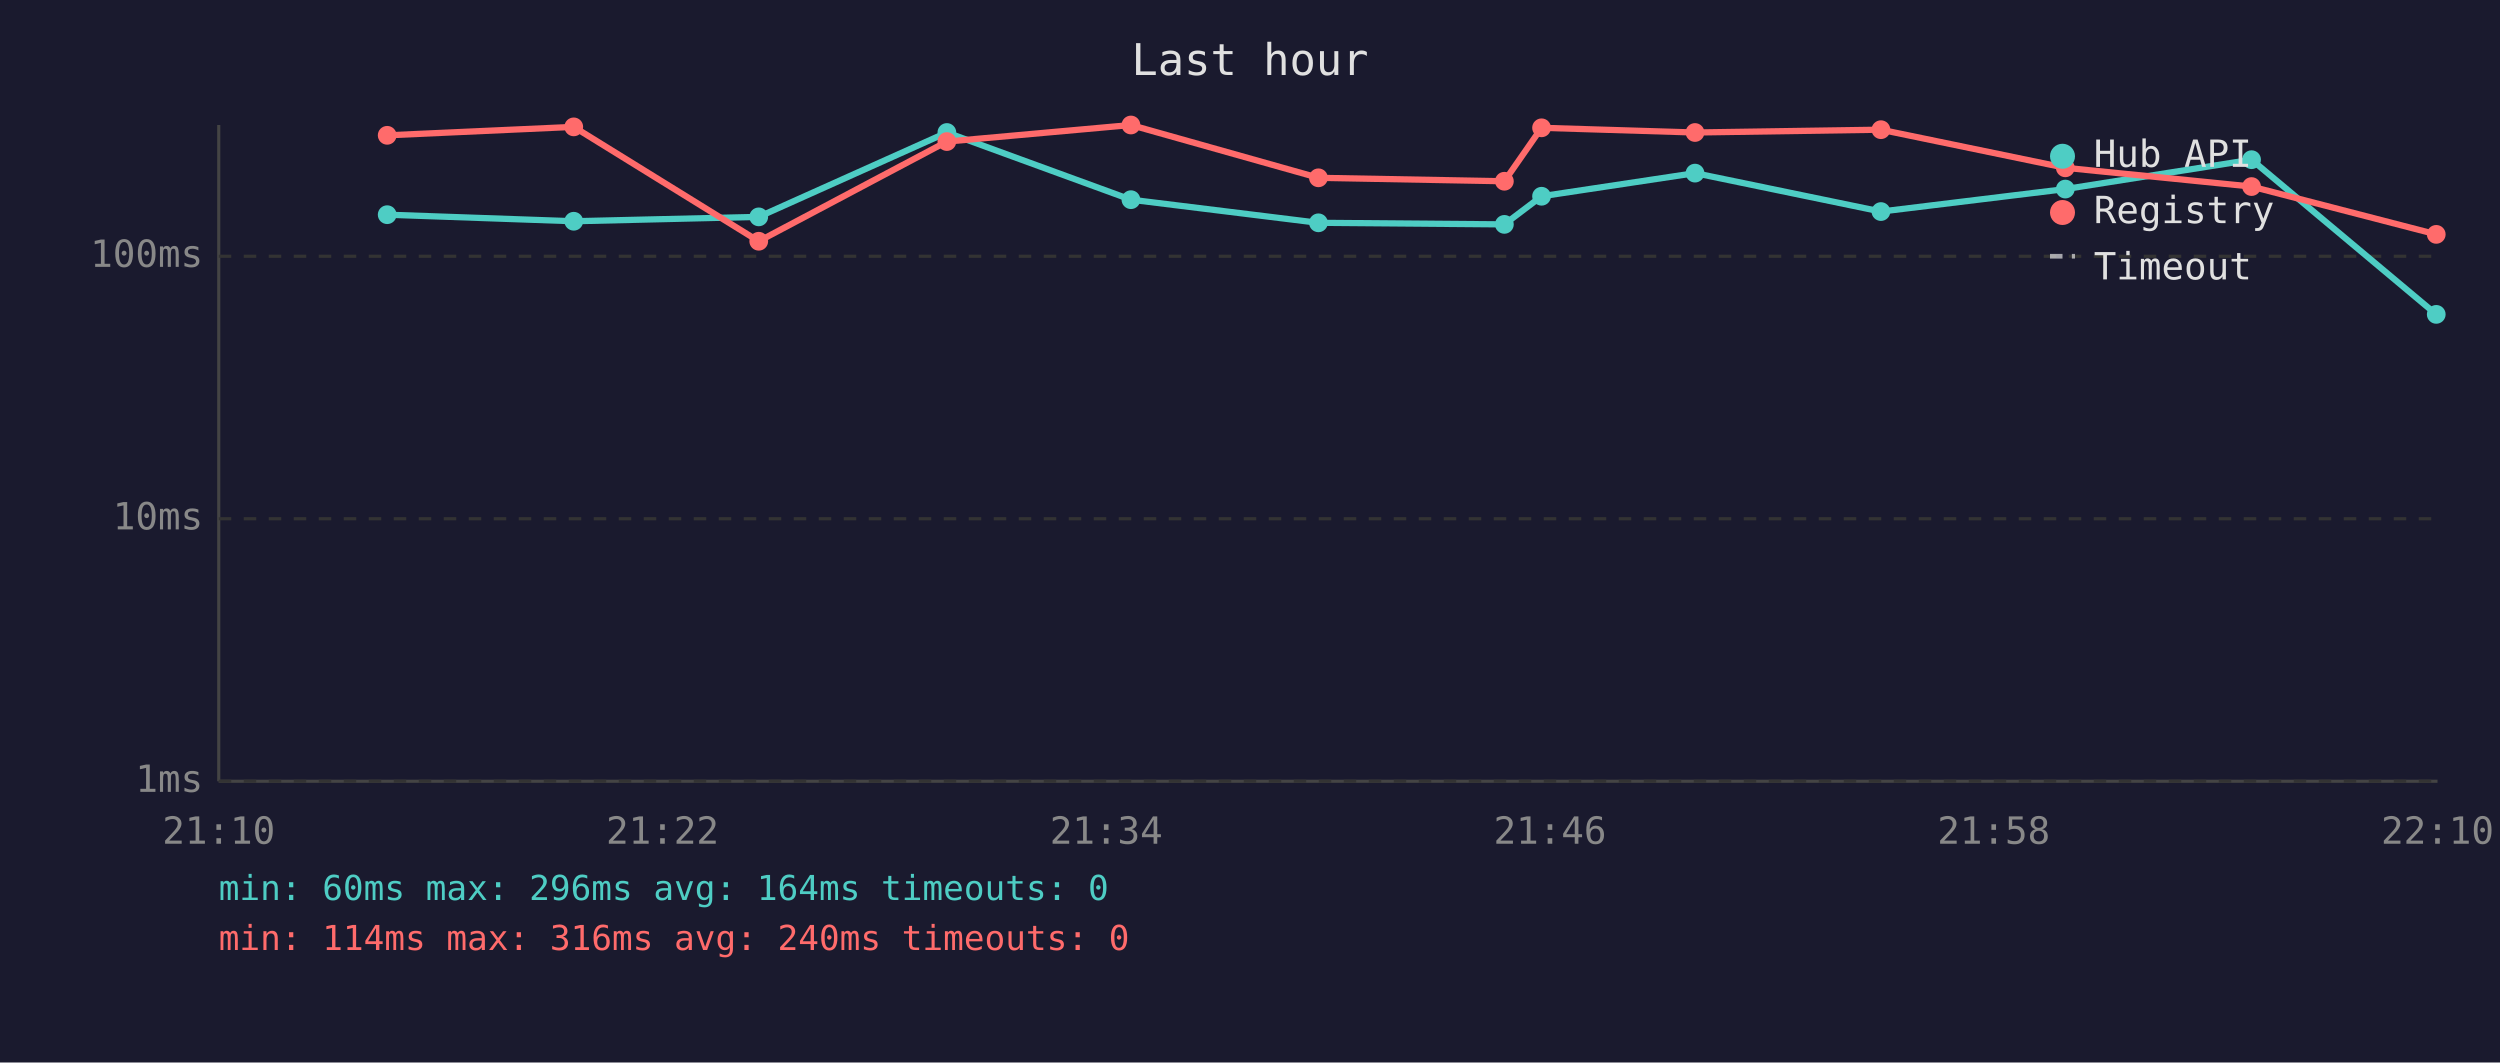
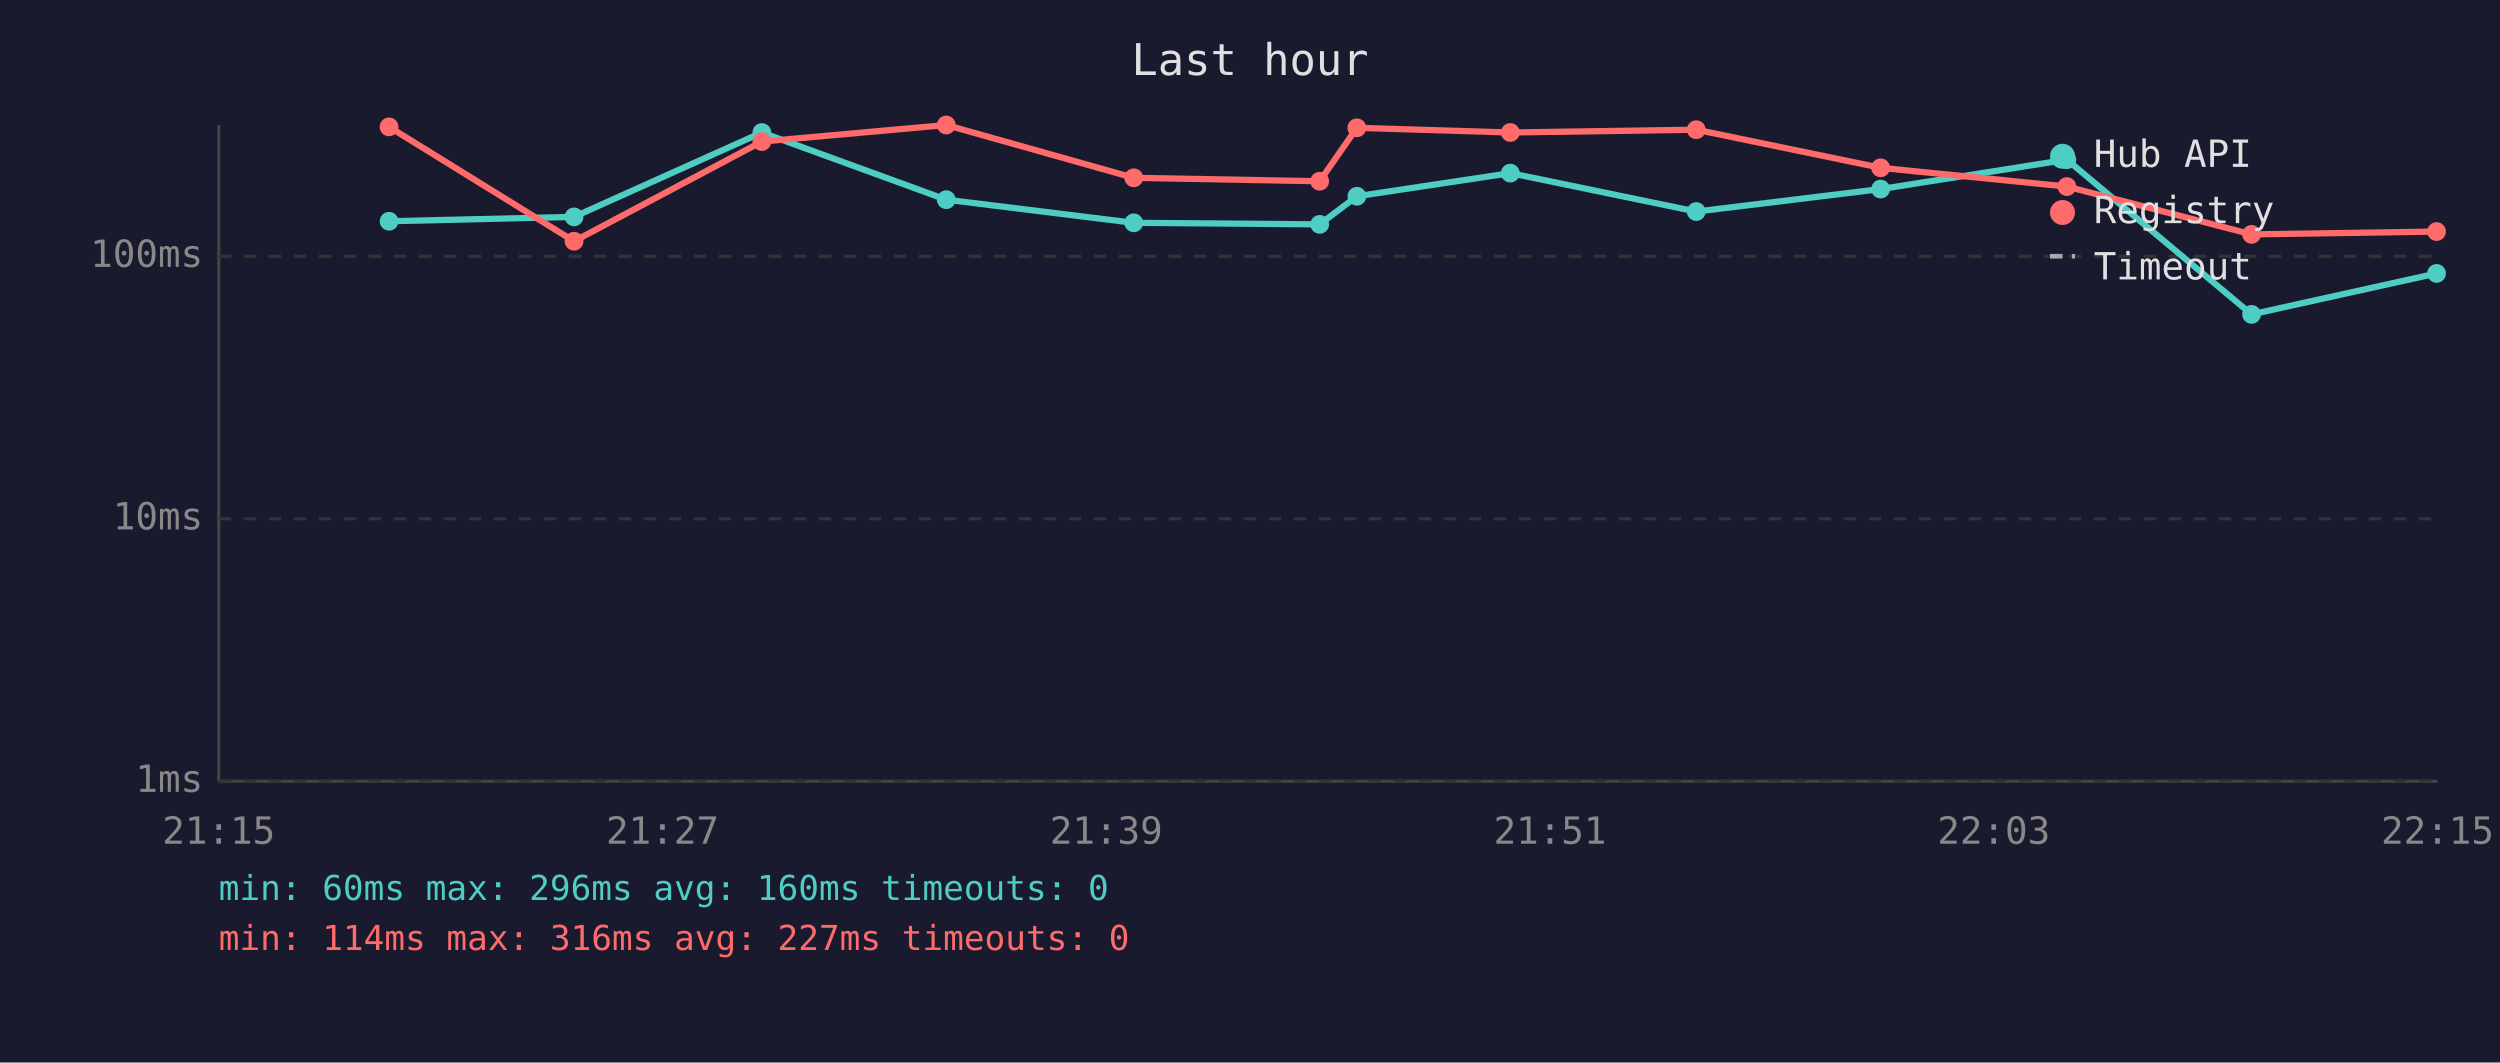
<svg xmlns="http://www.w3.org/2000/svg" viewBox="0 0 800 340" font-family="monospace" font-size="12">
  <rect width="800" height="340" fill="#1a1a2e" />
  <text x="400" y="24" fill="#e0e0e0" font-size="14" text-anchor="middle">Last hour</text>
  <line x1="70" y1="40" x2="70" y2="250" stroke="#444" stroke-width="1" />
  <line x1="70" y1="250" x2="780" y2="250" stroke="#444" stroke-width="1" />
  <line x1="70" y1="250" x2="780" y2="250" stroke="#333" stroke-width="1" stroke-dasharray="4" />
  <text x="65" y="250" fill="#888" text-anchor="end" dominant-baseline="middle">1ms</text>
  <line x1="70" y1="166" x2="780" y2="166" stroke="#333" stroke-width="1" stroke-dasharray="4" />
  <text x="65" y="166" fill="#888" text-anchor="end" dominant-baseline="middle">10ms</text>
  <line x1="70" y1="82" x2="780" y2="82" stroke="#333" stroke-width="1" stroke-dasharray="4" />
  <text x="65" y="82" fill="#888" text-anchor="end" dominant-baseline="middle">100ms</text>
-   <text x="70" y="270" fill="#888" text-anchor="middle">21:10</text>
-   <text x="212" y="270" fill="#888" text-anchor="middle">21:22</text>
-   <text x="354" y="270" fill="#888" text-anchor="middle">21:34</text>
-   <text x="496" y="270" fill="#888" text-anchor="middle">21:46</text>
-   <text x="638" y="270" fill="#888" text-anchor="middle">21:58</text>
-   <text x="780" y="270" fill="#888" text-anchor="middle">22:10</text>
-   <polyline points="123.9,68.7 183.6,70.8 242.8,69.4 303.0,42.4 361.9,63.9 421.9,71.3 481.4,71.8 493.3,62.8 542.4,55.4 601.9,67.7 660.9,60.5 720.5,51.1 779.6,100.6" fill="none" stroke="#4ecdc4" stroke-width="2" opacity="1" />
-   <circle cx="123.9" cy="68.7" r="3" fill="#4ecdc4" />
-   <circle cx="183.6" cy="70.8" r="3" fill="#4ecdc4" />
-   <circle cx="242.8" cy="69.4" r="3" fill="#4ecdc4" />
-   <circle cx="303.0" cy="42.4" r="3" fill="#4ecdc4" />
-   <circle cx="361.9" cy="63.9" r="3" fill="#4ecdc4" />
-   <circle cx="421.9" cy="71.3" r="3" fill="#4ecdc4" />
-   <circle cx="481.4" cy="71.8" r="3" fill="#4ecdc4" />
-   <circle cx="493.3" cy="62.8" r="3" fill="#4ecdc4" />
-   <circle cx="542.4" cy="55.4" r="3" fill="#4ecdc4" />
-   <circle cx="601.9" cy="67.7" r="3" fill="#4ecdc4" />
-   <circle cx="660.9" cy="60.5" r="3" fill="#4ecdc4" />
-   <circle cx="720.5" cy="51.1" r="3" fill="#4ecdc4" />
-   <circle cx="779.6" cy="100.6" r="3" fill="#4ecdc4" />
-   <polyline points="123.9,43.3 183.6,40.6 242.8,77.2 303.0,45.3 361.9,40.0 421.9,56.9 481.4,58.0 493.3,40.9 542.4,42.4 601.9,41.5 660.9,53.7 720.5,59.7 779.6,75.0" fill="none" stroke="#ff6b6b" stroke-width="2" opacity="1" />
-   <circle cx="123.9" cy="43.3" r="3" fill="#ff6b6b" />
-   <circle cx="183.6" cy="40.6" r="3" fill="#ff6b6b" />
-   <circle cx="242.8" cy="77.2" r="3" fill="#ff6b6b" />
-   <circle cx="303.0" cy="45.3" r="3" fill="#ff6b6b" />
-   <circle cx="361.9" cy="40.0" r="3" fill="#ff6b6b" />
-   <circle cx="421.9" cy="56.9" r="3" fill="#ff6b6b" />
-   <circle cx="481.4" cy="58.0" r="3" fill="#ff6b6b" />
-   <circle cx="493.3" cy="40.9" r="3" fill="#ff6b6b" />
-   <circle cx="542.4" cy="42.4" r="3" fill="#ff6b6b" />
-   <circle cx="601.9" cy="41.5" r="3" fill="#ff6b6b" />
-   <circle cx="660.9" cy="53.7" r="3" fill="#ff6b6b" />
-   <circle cx="720.5" cy="59.7" r="3" fill="#ff6b6b" />
-   <circle cx="779.6" cy="75.0" r="3" fill="#ff6b6b" />
+   <text x="70" y="270" fill="#888" text-anchor="middle">21:15</text>
+   <text x="212" y="270" fill="#888" text-anchor="middle">21:27</text>
+   <text x="354" y="270" fill="#888" text-anchor="middle">21:39</text>
+   <text x="496" y="270" fill="#888" text-anchor="middle">21:51</text>
+   <text x="638" y="270" fill="#888" text-anchor="middle">22:03</text>
+   <text x="780" y="270" fill="#888" text-anchor="middle">22:15</text>
+   <polyline points="124.5,70.8 183.7,69.4 243.8,42.4 302.8,63.9 362.8,71.3 422.3,71.8 434.2,62.8 483.3,55.4 542.8,67.7 601.8,60.5 661.4,51.1 720.5,100.6 779.7,87.5" fill="none" stroke="#4ecdc4" stroke-width="2" opacity="1" />
+   <circle cx="124.5" cy="70.8" r="3" fill="#4ecdc4" />
+   <circle cx="183.7" cy="69.4" r="3" fill="#4ecdc4" />
+   <circle cx="243.8" cy="42.4" r="3" fill="#4ecdc4" />
+   <circle cx="302.8" cy="63.9" r="3" fill="#4ecdc4" />
+   <circle cx="362.8" cy="71.3" r="3" fill="#4ecdc4" />
+   <circle cx="422.3" cy="71.8" r="3" fill="#4ecdc4" />
+   <circle cx="434.2" cy="62.8" r="3" fill="#4ecdc4" />
+   <circle cx="483.3" cy="55.4" r="3" fill="#4ecdc4" />
+   <circle cx="542.8" cy="67.7" r="3" fill="#4ecdc4" />
+   <circle cx="601.8" cy="60.5" r="3" fill="#4ecdc4" />
+   <circle cx="661.4" cy="51.1" r="3" fill="#4ecdc4" />
+   <circle cx="720.5" cy="100.6" r="3" fill="#4ecdc4" />
+   <circle cx="779.7" cy="87.5" r="3" fill="#4ecdc4" />
+   <polyline points="124.5,40.6 183.7,77.2 243.8,45.3 302.8,40.0 362.8,56.9 422.3,58.0 434.2,40.9 483.3,42.4 542.8,41.5 601.8,53.7 661.4,59.7 720.5,75.0 779.7,74.1" fill="none" stroke="#ff6b6b" stroke-width="2" opacity="1" />
+   <circle cx="124.5" cy="40.6" r="3" fill="#ff6b6b" />
+   <circle cx="183.7" cy="77.2" r="3" fill="#ff6b6b" />
+   <circle cx="243.8" cy="45.3" r="3" fill="#ff6b6b" />
+   <circle cx="302.8" cy="40.0" r="3" fill="#ff6b6b" />
+   <circle cx="362.8" cy="56.9" r="3" fill="#ff6b6b" />
+   <circle cx="422.3" cy="58.0" r="3" fill="#ff6b6b" />
+   <circle cx="434.2" cy="40.9" r="3" fill="#ff6b6b" />
+   <circle cx="483.3" cy="42.4" r="3" fill="#ff6b6b" />
+   <circle cx="542.8" cy="41.5" r="3" fill="#ff6b6b" />
+   <circle cx="601.8" cy="53.7" r="3" fill="#ff6b6b" />
+   <circle cx="661.4" cy="59.7" r="3" fill="#ff6b6b" />
+   <circle cx="720.5" cy="75.0" r="3" fill="#ff6b6b" />
+   <circle cx="779.7" cy="74.1" r="3" fill="#ff6b6b" />
  <circle cx="660" cy="50" r="4" fill="#4ecdc4" />
  <text x="670" y="50" fill="#e0e0e0" dominant-baseline="middle">Hub API</text>
  <circle cx="660" cy="68" r="4" fill="#ff6b6b" />
  <text x="670" y="68" fill="#e0e0e0" dominant-baseline="middle">Registry</text>
  <line x1="656" y1="82" x2="664" y2="82" stroke="#e0e0e0" stroke-width="1.5" stroke-dasharray="4,3" opacity="0.7" />
  <text x="670" y="86" fill="#e0e0e0" dominant-baseline="middle">Timeout</text>
-   <text x="70" y="288" fill="#4ecdc4" font-size="11">min: 60ms  max: 296ms  avg: 164ms  timeouts: 0</text>
-   <text x="70" y="304" fill="#ff6b6b" font-size="11">min: 114ms  max: 316ms  avg: 240ms  timeouts: 0</text>
+   <text x="70" y="288" fill="#4ecdc4" font-size="11">min: 60ms  max: 296ms  avg: 160ms  timeouts: 0</text>
+   <text x="70" y="304" fill="#ff6b6b" font-size="11">min: 114ms  max: 316ms  avg: 227ms  timeouts: 0</text>
</svg>
